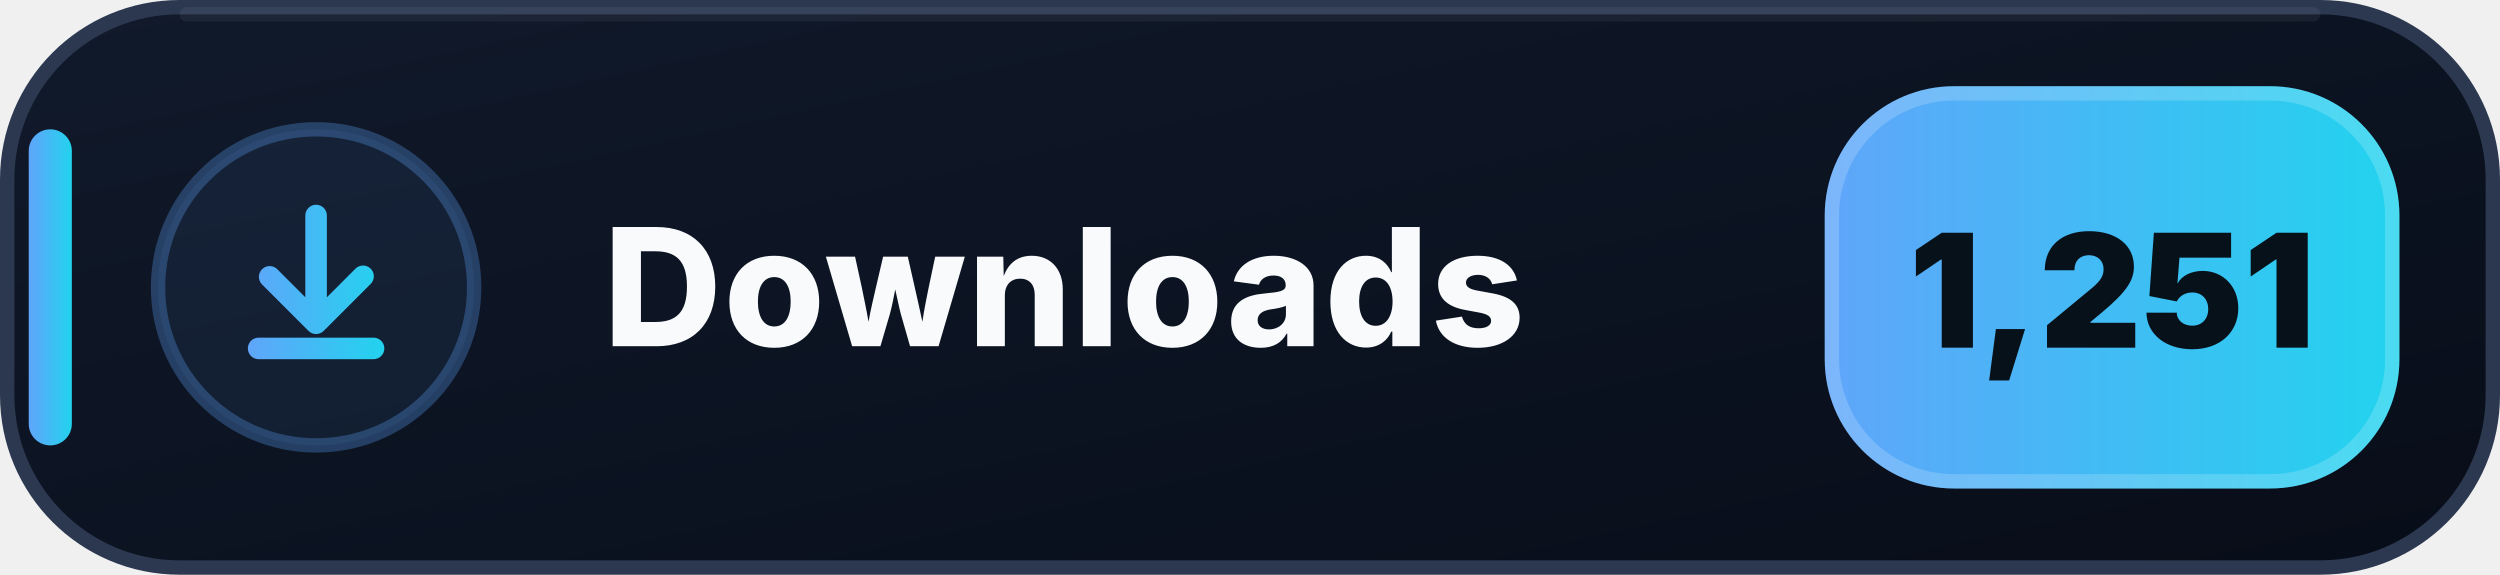
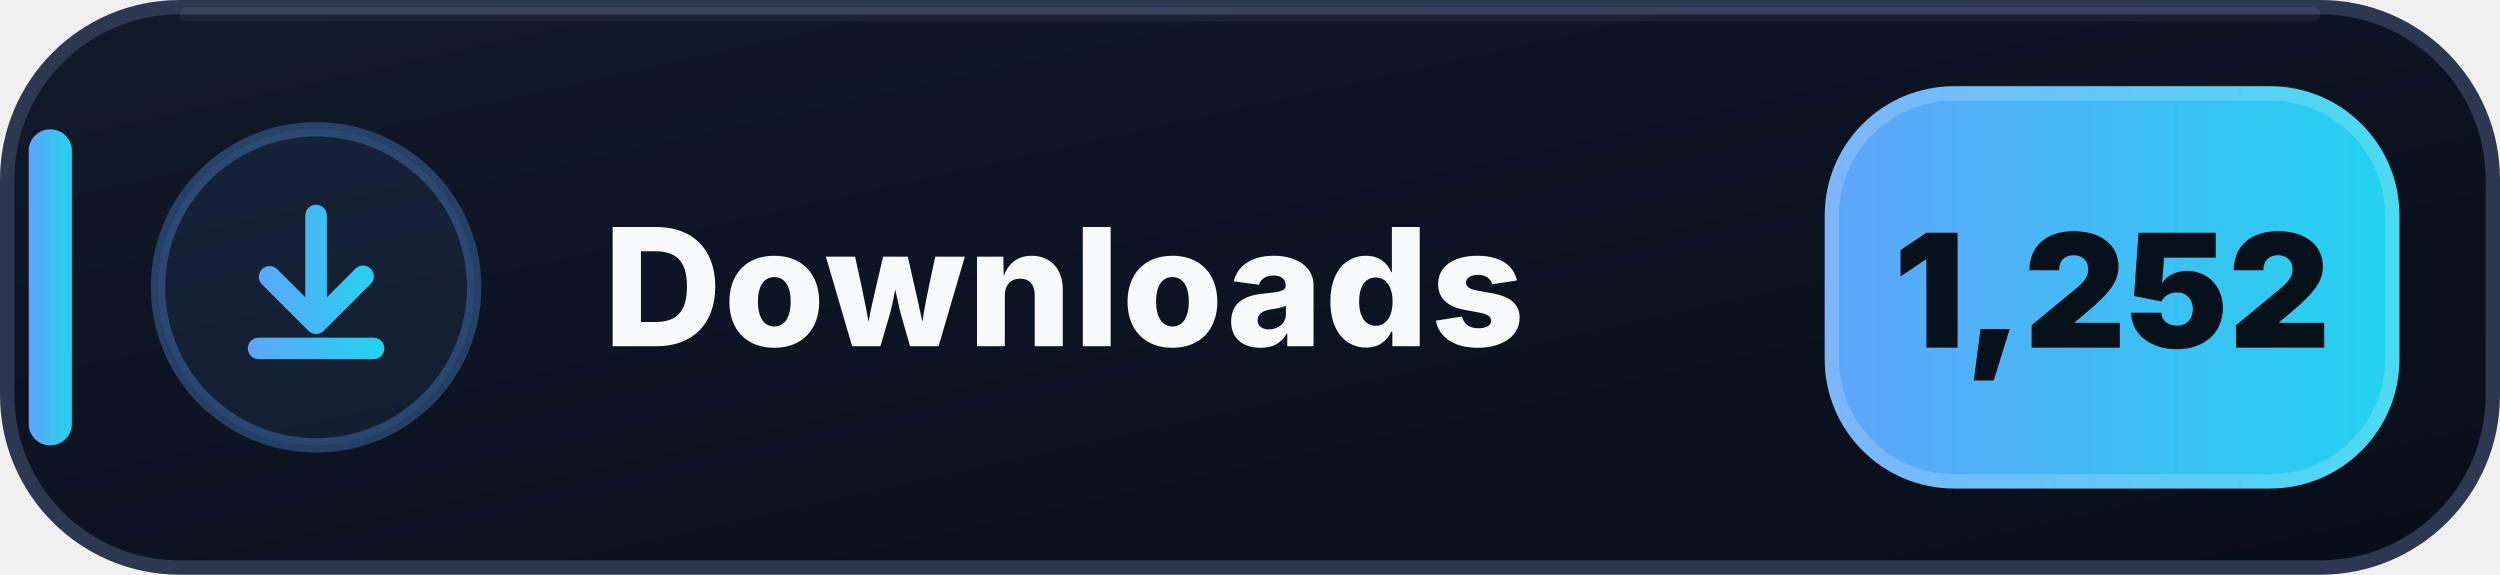
- <svg xmlns="http://www.w3.org/2000/svg" width="174" height="40" viewBox="0 0 174 40" role="img" aria-label="Downloads: 1,251">
+ <svg xmlns="http://www.w3.org/2000/svg" width="174" height="40" viewBox="0 0 174 40" role="img" aria-label="Downloads: 1,252">
  <defs>
    <linearGradient id="downloads-bg" x1="0" y1="0" x2="1" y2="1">
      <stop offset="0" stop-color="#111A2B" />
      <stop offset=".58" stop-color="#0B1220" />
      <stop offset="1" stop-color="#080D18" />
    </linearGradient>
    <linearGradient id="downloads-accent" x1="0" y1="0" x2="1" y2="0">
      <stop offset="0" stop-color="#60A5FA" />
      <stop offset="1" stop-color="#22D3EE" />
    </linearGradient>
  </defs>
  <rect x=".5" y=".5" width="173" height="39" rx="12" fill="url(#downloads-bg)" stroke="#2B3850" />
  <path d="M13 1h148" stroke="#FFFFFF" stroke-opacity=".055" stroke-linecap="round" />
  <rect x="2" y="9" width="3" height="22" rx="1.5" fill="url(#downloads-accent)" />
  <circle cx="22" cy="20" r="11" fill="#60A5FA" fill-opacity=".075" stroke="#60A5FA" stroke-opacity=".3" />
  <g transform="translate(14 12)" fill="url(#downloads-accent)">
    <path d="M8 2.25a.75.75 0 0 1 .75.75v5.69l1.97-1.97a.75.75 0 1 1 1.06 1.06l-3.25 3.25a.75.75 0 0 1-1.06 0L4.22 7.78a.75.75 0 0 1 1.06-1.06l1.97 1.97V3A.75.75 0 0 1 8 2.25Zm-4.75 10a.75.75 0 0 1 .75-.75h8a.75.75 0 0 1 0 1.5H4a.75.75 0 0 1-.75-.75Z" />
  </g>
  <text x="42" y="24.1" fill="#F8FAFC" font-family="Segoe UI,Inter,Arial,sans-serif" font-size="11.4" font-weight="800" letter-spacing=".12">Downloads</text>
  <rect x="127" y="6" width="40" height="28" rx="9" fill="url(#downloads-accent)" />
  <rect x="127.5" y="6.5" width="39" height="27" rx="8.5" fill="none" stroke="#FFFFFF" stroke-opacity=".18" />
-   <text x="147" y="24.2" text-anchor="middle" fill="#07111A" font-family="Segoe UI,Inter,Arial,sans-serif" font-size="11" font-weight="900">1,251</text>
+   <text x="147" y="24.2" text-anchor="middle" fill="#07111A" font-family="Segoe UI,Inter,Arial,sans-serif" font-size="11" font-weight="900">1,252</text>
</svg>
